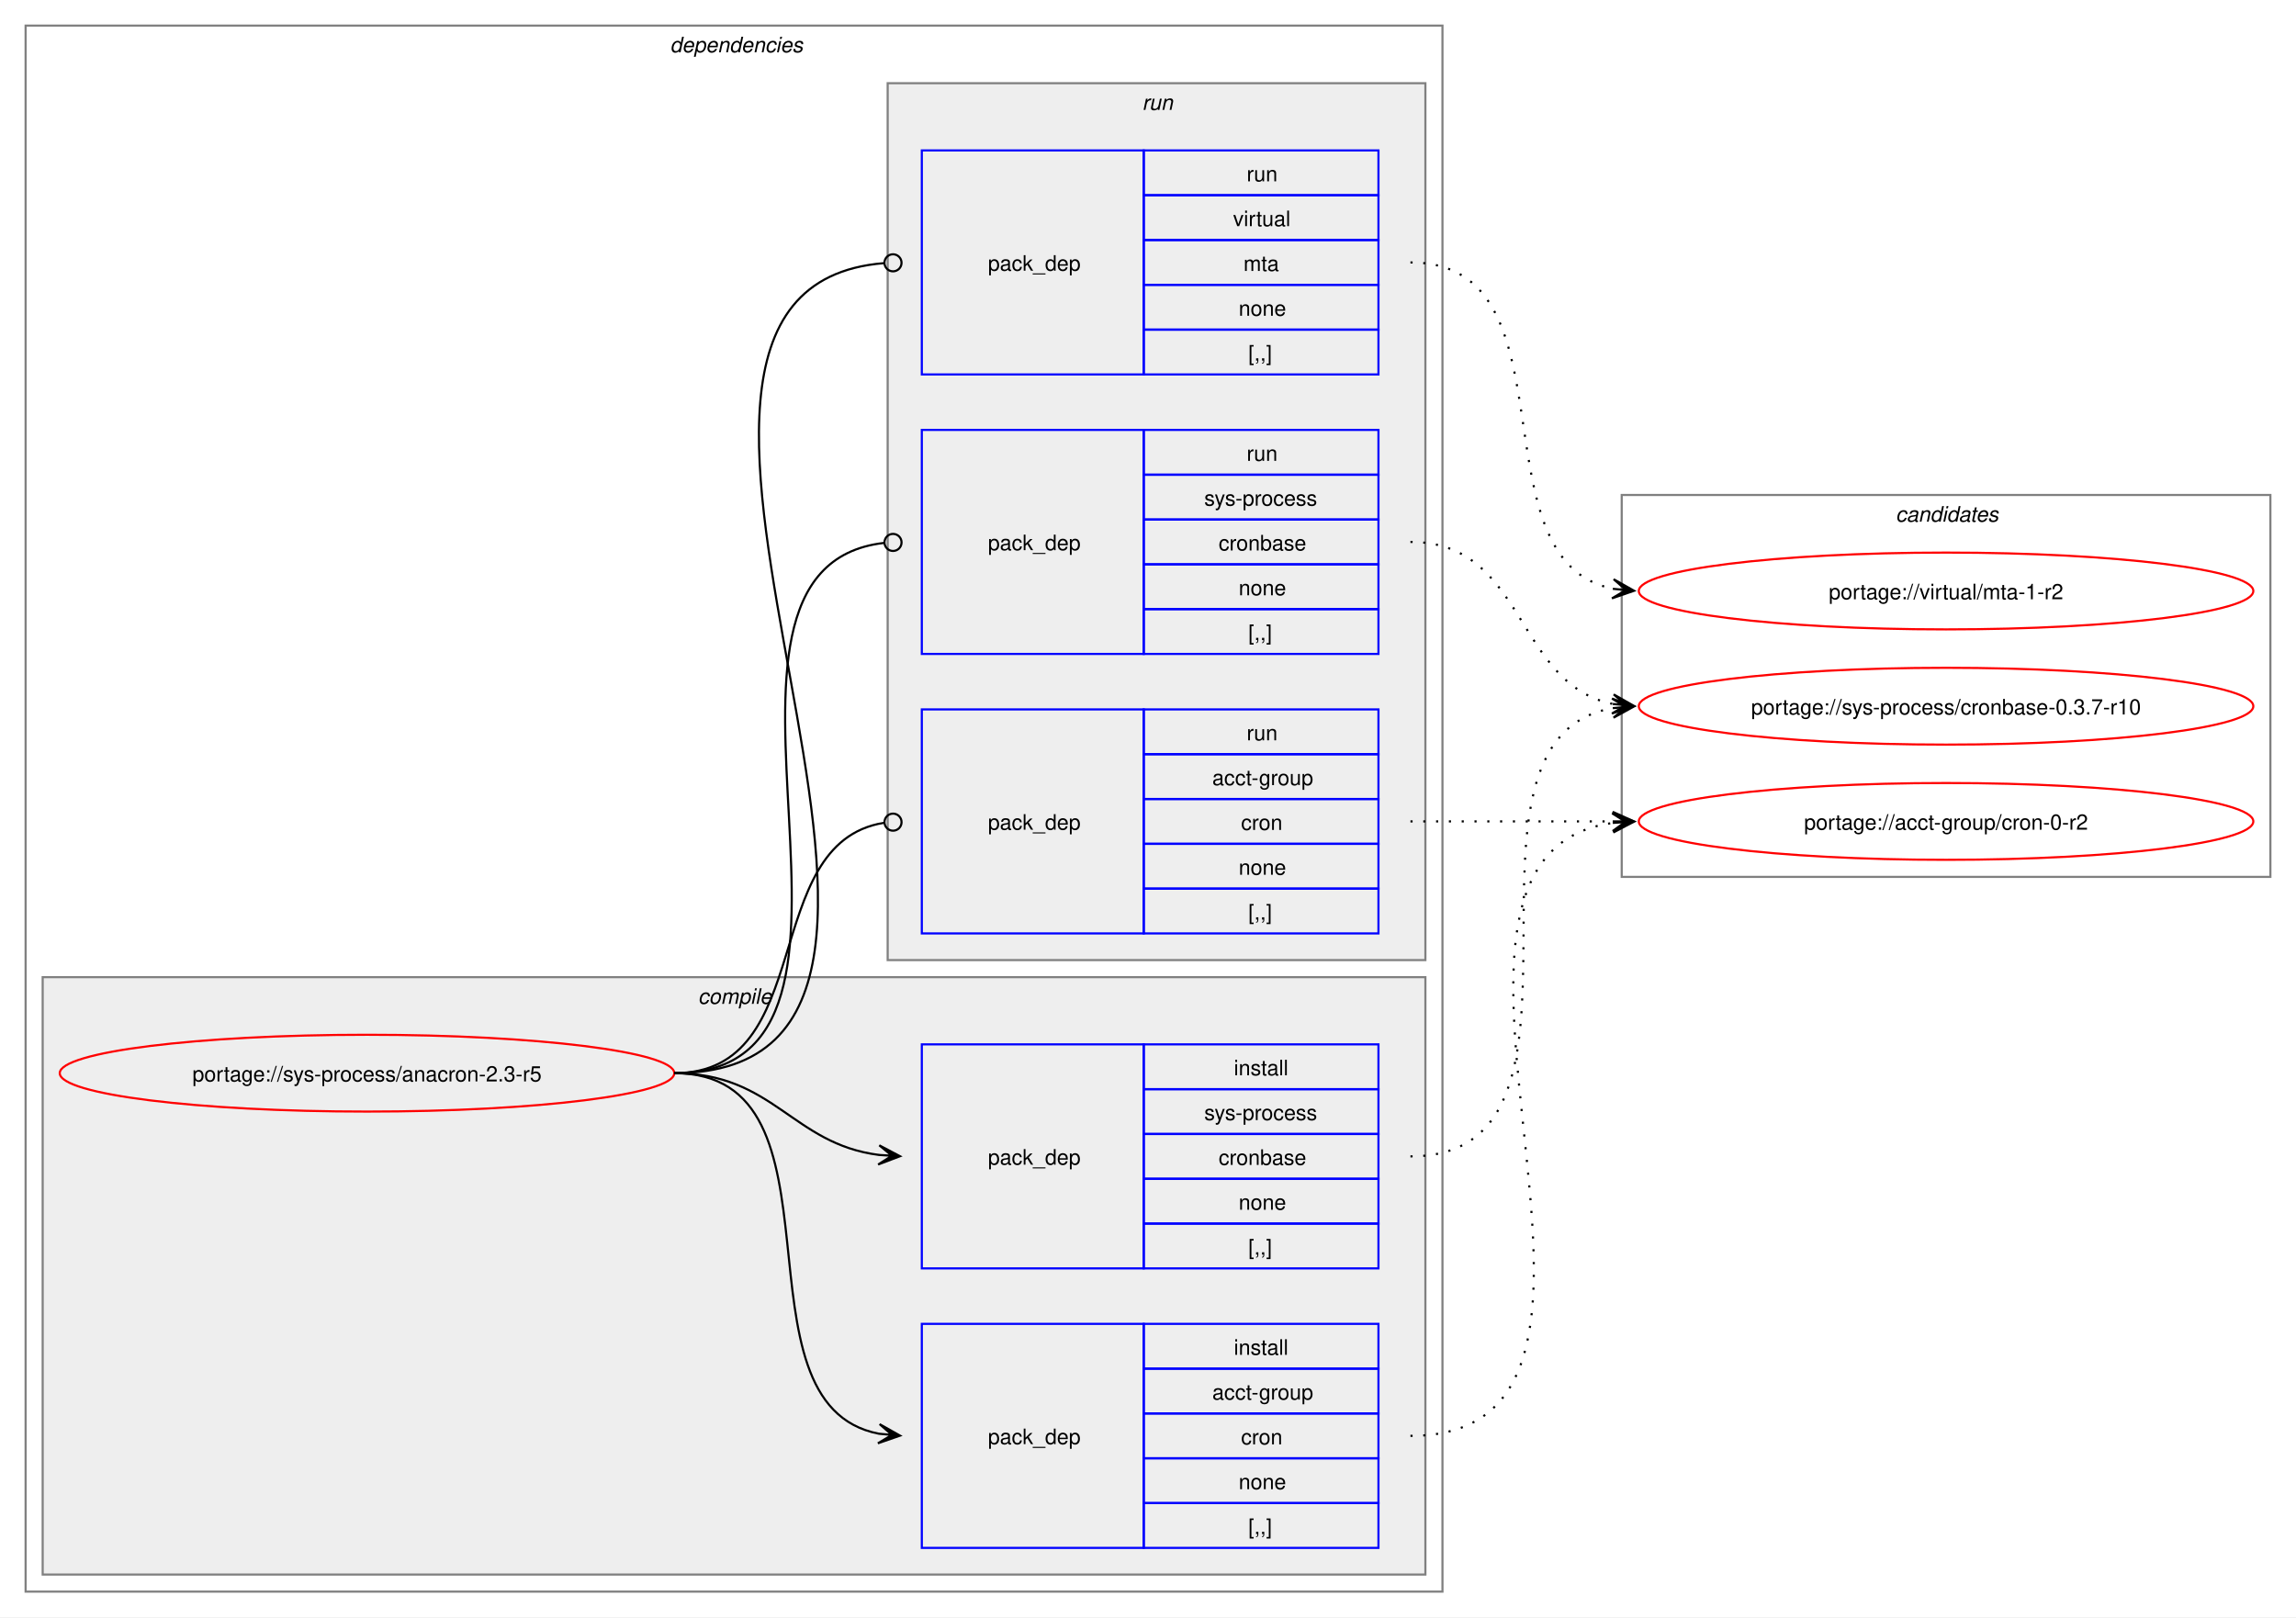
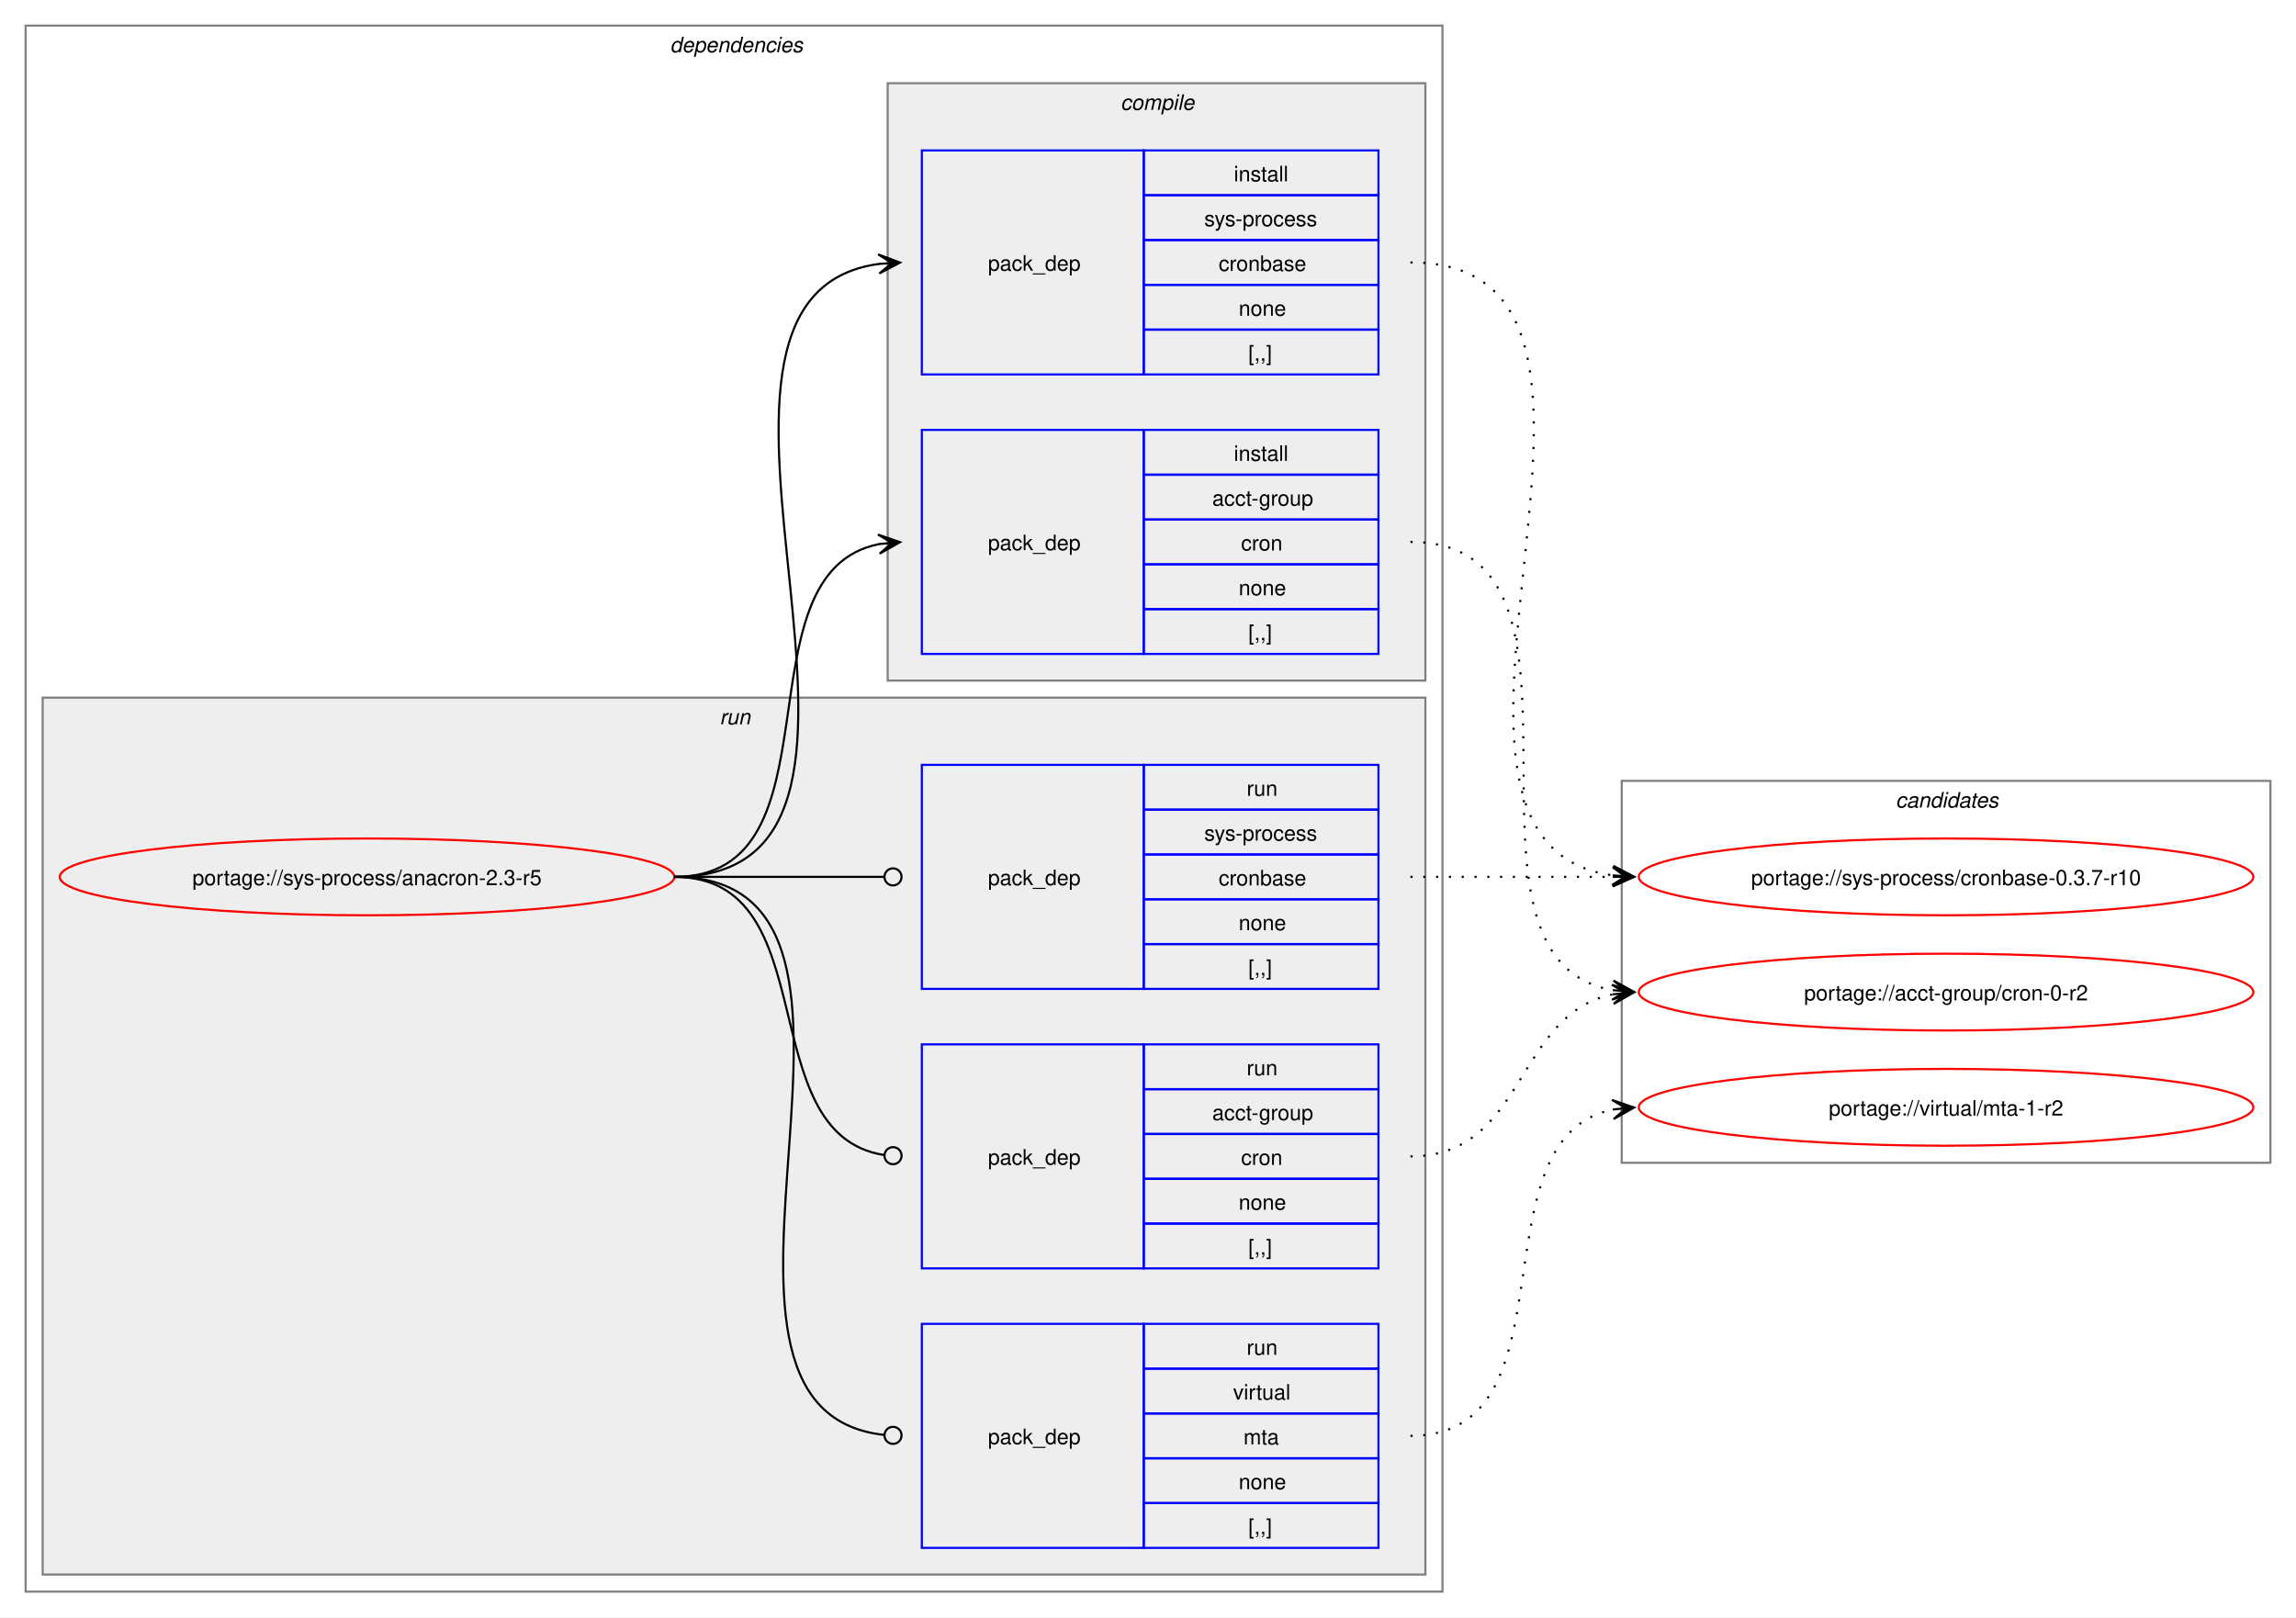
<svg xmlns="http://www.w3.org/2000/svg" xmlns:xlink="http://www.w3.org/1999/xlink" width="1076pt" height="758pt" viewBox="0.00 0.00 1076.00 758.00">
  <g id="graph0" class="graph" transform="scale(1 1) rotate(0) translate(4 754)">
    <polygon fill="white" stroke="none" points="-4,4 -4,-754 1072,-754 1072,4 -4,4" />
    <g id="clust2" class="cluster">
      <polygon fill="none" stroke="gray" points="8,-8 8,-742 672,-742 672,-8 8,-8" />
      <text text-anchor="start" x="310" y="-729.5" font-family="Helvetica,sans-Serif" font-style="italic" font-size="10.00">dependencies</text>
    </g>
+     <g id="clust7" class="cluster">
+       <polygon fill="#eeeeee" stroke="gray" points="16,-16 16,-427 664,-427 664,-16 16,-16" />
+       <text text-anchor="start" x="333.25" y="-414.5" font-family="Helvetica,sans-Serif" font-style="italic" font-size="10.00">run</text>
+     </g>
    <g id="clust3" class="cluster">
-       <polygon fill="#eeeeee" stroke="gray" points="16,-16 16,-296 664,-296 664,-16 16,-16" />
-       <text text-anchor="start" x="323.12" y="-283.5" font-family="Helvetica,sans-Serif" font-style="italic" font-size="10.00">compile</text>
-     </g>
-     <g id="clust7" class="cluster">
-       <polygon fill="#eeeeee" stroke="gray" points="412,-304 412,-715 664,-715 664,-304 412,-304" />
-       <text text-anchor="start" x="531.25" y="-702.5" font-family="Helvetica,sans-Serif" font-style="italic" font-size="10.00">run</text>
+       <polygon fill="#eeeeee" stroke="gray" points="412,-435 412,-715 664,-715 664,-435 412,-435" />
+       <text text-anchor="start" x="521.12" y="-702.5" font-family="Helvetica,sans-Serif" font-style="italic" font-size="10.00">compile</text>
    </g>
    <g id="clust11" class="cluster">
-       <polygon fill="none" stroke="gray" points="756,-343 756,-522 1060,-522 1060,-343 756,-343" />
-       <text text-anchor="start" x="884.38" y="-509.5" font-family="Helvetica,sans-Serif" font-style="italic" font-size="10.00">candidates</text>
+       <polygon fill="none" stroke="gray" points="756,-209 756,-388 1060,-388 1060,-209 756,-209" />
+       <text text-anchor="start" x="884.38" y="-375.5" font-family="Helvetica,sans-Serif" font-style="italic" font-size="10.00">candidates</text>
    </g>
    <g id="node1" class="node">
      <g id="a_node1">
        <a xlink:href="../sys-process/anacron-2.3-r5.svg" xlink:title="portage://sys-process/anacron-2.3-r5">
-           <ellipse fill="none" stroke="red" cx="168" cy="-251" rx="144" ry="18" />
-           <text text-anchor="middle" x="168" y="-247.12" font-family="Helvetica,sans-Serif" font-size="10.00">portage://sys-process/anacron-2.3-r5</text>
+           <ellipse fill="none" stroke="red" cx="168" cy="-343" rx="144" ry="18" />
+           <text text-anchor="middle" x="168" y="-339.12" font-family="Helvetica,sans-Serif" font-size="10.00">portage://sys-process/anacron-2.3-r5</text>
        </a>
      </g>
    </g>
    <g id="node2" class="node">
+       <polygon fill="none" stroke="blue" points="428,-447.5 428,-552.5 532,-552.5 532,-447.5 428,-447.5" />
+       <text text-anchor="start" x="459" y="-496.12" font-family="Helvetica,sans-Serif" font-size="10.00">pack_dep</text>
+       <polygon fill="none" stroke="blue" points="532,-531.5 532,-552.5 642,-552.5 642,-531.5 532,-531.5" />
+       <text text-anchor="start" x="574.25" y="-538" font-family="Helvetica,sans-Serif" font-size="10.00">install</text>
+       <polygon fill="none" stroke="blue" points="532,-510.5 532,-531.5 642,-531.5 642,-510.5 532,-510.5" />
+       <text text-anchor="start" x="564.12" y="-517" font-family="Helvetica,sans-Serif" font-size="10.00">acct-group</text>
+       <polygon fill="none" stroke="blue" points="532,-489.5 532,-510.5 642,-510.5 642,-489.5 532,-489.5" />
+       <text text-anchor="start" x="577.62" y="-496" font-family="Helvetica,sans-Serif" font-size="10.00">cron</text>
+       <polygon fill="none" stroke="blue" points="532,-468.5 532,-489.5 642,-489.5 642,-468.5 532,-468.5" />
+       <text text-anchor="start" x="576.5" y="-475" font-family="Helvetica,sans-Serif" font-size="10.00">none</text>
+       <polygon fill="none" stroke="blue" points="532,-447.5 532,-468.5 642,-468.5 642,-447.5 532,-447.5" />
+       <text text-anchor="start" x="581" y="-454" font-family="Helvetica,sans-Serif" font-size="10.00">[,,]</text>
+     </g>
+     <g id="edge1" class="edge">
+       <path fill="none" stroke="black" d="M312,-343C392.48,-343 340.04,-485.63 408.06,-499" />
+       <polygon fill="black" stroke="black" points="417.79,-499.89 407.42,-503.46 414.02,-499.54 407.83,-498.98 407.83,-498.98 407.83,-498.98 414.02,-499.54 408.24,-494.49 417.79,-499.89" />
+     </g>
+     <g id="node3" class="node">
+       <polygon fill="none" stroke="blue" points="428,-578.5 428,-683.5 532,-683.5 532,-578.5 428,-578.5" />
+       <text text-anchor="start" x="459" y="-627.12" font-family="Helvetica,sans-Serif" font-size="10.00">pack_dep</text>
+       <polygon fill="none" stroke="blue" points="532,-662.5 532,-683.5 642,-683.5 642,-662.5 532,-662.5" />
+       <text text-anchor="start" x="574.25" y="-669" font-family="Helvetica,sans-Serif" font-size="10.00">install</text>
+       <polygon fill="none" stroke="blue" points="532,-641.5 532,-662.5 642,-662.5 642,-641.5 532,-641.5" />
+       <text text-anchor="start" x="560.38" y="-648" font-family="Helvetica,sans-Serif" font-size="10.00">sys-process</text>
+       <polygon fill="none" stroke="blue" points="532,-620.5 532,-641.5 642,-641.5 642,-620.5 532,-620.5" />
+       <text text-anchor="start" x="567.12" y="-627" font-family="Helvetica,sans-Serif" font-size="10.00">cronbase</text>
+       <polygon fill="none" stroke="blue" points="532,-599.5 532,-620.5 642,-620.5 642,-599.5 532,-599.5" />
+       <text text-anchor="start" x="576.5" y="-606" font-family="Helvetica,sans-Serif" font-size="10.00">none</text>
+       <polygon fill="none" stroke="blue" points="532,-578.5 532,-599.5 642,-599.5 642,-578.5 532,-578.5" />
+       <text text-anchor="start" x="581" y="-585" font-family="Helvetica,sans-Serif" font-size="10.00">[,,]</text>
+     </g>
+     <g id="edge2" class="edge">
+       <path fill="none" stroke="black" d="M312,-343C444.68,-343 291.62,-614.92 408.11,-630.32" />
+       <polygon fill="black" stroke="black" points="417.78,-630.92 407.52,-634.79 414.01,-630.69 407.8,-630.3 407.8,-630.3 407.8,-630.3 414.01,-630.69 408.08,-625.81 417.78,-630.92" />
+     </g>
+     <g id="node4" class="node">
+       <polygon fill="none" stroke="blue" points="428,-159.5 428,-264.5 532,-264.5 532,-159.5 428,-159.5" />
+       <text text-anchor="start" x="459" y="-208.12" font-family="Helvetica,sans-Serif" font-size="10.00">pack_dep</text>
+       <polygon fill="none" stroke="blue" points="532,-243.5 532,-264.5 642,-264.5 642,-243.5 532,-243.5" />
+       <text text-anchor="start" x="580.25" y="-250" font-family="Helvetica,sans-Serif" font-size="10.00">run</text>
+       <polygon fill="none" stroke="blue" points="532,-222.5 532,-243.5 642,-243.5 642,-222.5 532,-222.5" />
+       <text text-anchor="start" x="564.12" y="-229" font-family="Helvetica,sans-Serif" font-size="10.00">acct-group</text>
+       <polygon fill="none" stroke="blue" points="532,-201.5 532,-222.5 642,-222.5 642,-201.5 532,-201.5" />
+       <text text-anchor="start" x="577.62" y="-208" font-family="Helvetica,sans-Serif" font-size="10.00">cron</text>
+       <polygon fill="none" stroke="blue" points="532,-180.5 532,-201.5 642,-201.5 642,-180.5 532,-180.5" />
+       <text text-anchor="start" x="576.5" y="-187" font-family="Helvetica,sans-Serif" font-size="10.00">none</text>
+       <polygon fill="none" stroke="blue" points="532,-159.5 532,-180.5 642,-180.5 642,-159.5 532,-159.5" />
+       <text text-anchor="start" x="581" y="-166" font-family="Helvetica,sans-Serif" font-size="10.00">[,,]</text>
+     </g>
+     <g id="edge3" class="edge">
+       <path fill="none" stroke="black" d="M312,-343C384.09,-343 347.18,-222.53 410.33,-212.64" />
+       <ellipse fill="none" stroke="black" cx="414.51" cy="-212.33" rx="4" ry="4" />
+     </g>
+     <g id="node5" class="node">
+       <polygon fill="none" stroke="blue" points="428,-290.5 428,-395.5 532,-395.5 532,-290.5 428,-290.5" />
+       <text text-anchor="start" x="459" y="-339.12" font-family="Helvetica,sans-Serif" font-size="10.00">pack_dep</text>
+       <polygon fill="none" stroke="blue" points="532,-374.5 532,-395.5 642,-395.5 642,-374.5 532,-374.5" />
+       <text text-anchor="start" x="580.25" y="-381" font-family="Helvetica,sans-Serif" font-size="10.00">run</text>
+       <polygon fill="none" stroke="blue" points="532,-353.5 532,-374.5 642,-374.5 642,-353.5 532,-353.5" />
+       <text text-anchor="start" x="560.38" y="-360" font-family="Helvetica,sans-Serif" font-size="10.00">sys-process</text>
+       <polygon fill="none" stroke="blue" points="532,-332.5 532,-353.5 642,-353.5 642,-332.5 532,-332.5" />
+       <text text-anchor="start" x="567.12" y="-339" font-family="Helvetica,sans-Serif" font-size="10.00">cronbase</text>
+       <polygon fill="none" stroke="blue" points="532,-311.5 532,-332.5 642,-332.5 642,-311.5 532,-311.5" />
+       <text text-anchor="start" x="576.5" y="-318" font-family="Helvetica,sans-Serif" font-size="10.00">none</text>
+       <polygon fill="none" stroke="blue" points="532,-290.5 532,-311.5 642,-311.5 642,-290.5 532,-290.5" />
+       <text text-anchor="start" x="581" y="-297" font-family="Helvetica,sans-Serif" font-size="10.00">[,,]</text>
+     </g>
+     <g id="edge4" class="edge">
+       <path fill="none" stroke="black" d="M312,-343C356.49,-343 369.76,-343 410.23,-343" />
+       <ellipse fill="none" stroke="black" cx="414.5" cy="-343" rx="4" ry="4" />
+     </g>
+     <g id="node6" class="node">
      <polygon fill="none" stroke="blue" points="428,-28.5 428,-133.5 532,-133.5 532,-28.5 428,-28.5" />
      <text text-anchor="start" x="459" y="-77.12" font-family="Helvetica,sans-Serif" font-size="10.00">pack_dep</text>
      <polygon fill="none" stroke="blue" points="532,-112.5 532,-133.5 642,-133.5 642,-112.5 532,-112.5" />
-       <text text-anchor="start" x="574.25" y="-119" font-family="Helvetica,sans-Serif" font-size="10.00">install</text>
+       <text text-anchor="start" x="580.25" y="-119" font-family="Helvetica,sans-Serif" font-size="10.00">run</text>
      <polygon fill="none" stroke="blue" points="532,-91.5 532,-112.5 642,-112.5 642,-91.5 532,-91.5" />
-       <text text-anchor="start" x="564.12" y="-98" font-family="Helvetica,sans-Serif" font-size="10.00">acct-group</text>
+       <text text-anchor="start" x="573.88" y="-98" font-family="Helvetica,sans-Serif" font-size="10.00">virtual</text>
      <polygon fill="none" stroke="blue" points="532,-70.5 532,-91.5 642,-91.5 642,-70.5 532,-70.5" />
-       <text text-anchor="start" x="577.62" y="-77" font-family="Helvetica,sans-Serif" font-size="10.00">cron</text>
+       <text text-anchor="start" x="578.75" y="-77" font-family="Helvetica,sans-Serif" font-size="10.00">mta</text>
      <polygon fill="none" stroke="blue" points="532,-49.5 532,-70.5 642,-70.5 642,-49.5 532,-49.5" />
      <text text-anchor="start" x="576.5" y="-56" font-family="Helvetica,sans-Serif" font-size="10.00">none</text>
      <polygon fill="none" stroke="blue" points="532,-28.5 532,-49.5 642,-49.5 642,-28.5 532,-28.5" />
      <text text-anchor="start" x="581" y="-35" font-family="Helvetica,sans-Serif" font-size="10.00">[,,]</text>
    </g>
-     <g id="edge1" class="edge">
-       <path fill="none" stroke="black" d="M312,-251C397.27,-251 335.83,-95.93 407.91,-82" />
-       <polygon fill="black" stroke="black" points="417.79,-81.11 408.23,-86.49 414.02,-81.45 407.83,-82.01 407.83,-82.01 407.83,-82.01 414.02,-81.45 407.42,-77.52 417.79,-81.11" />
-     </g>
-     <g id="node3" class="node">
-       <polygon fill="none" stroke="blue" points="428,-159.5 428,-264.5 532,-264.5 532,-159.5 428,-159.5" />
-       <text text-anchor="start" x="459" y="-208.12" font-family="Helvetica,sans-Serif" font-size="10.00">pack_dep</text>
-       <polygon fill="none" stroke="blue" points="532,-243.5 532,-264.5 642,-264.5 642,-243.5 532,-243.5" />
-       <text text-anchor="start" x="574.25" y="-250" font-family="Helvetica,sans-Serif" font-size="10.00">install</text>
-       <polygon fill="none" stroke="blue" points="532,-222.5 532,-243.5 642,-243.5 642,-222.5 532,-222.5" />
-       <text text-anchor="start" x="560.38" y="-229" font-family="Helvetica,sans-Serif" font-size="10.00">sys-process</text>
-       <polygon fill="none" stroke="blue" points="532,-201.5 532,-222.5 642,-222.5 642,-201.5 532,-201.5" />
-       <text text-anchor="start" x="567.12" y="-208" font-family="Helvetica,sans-Serif" font-size="10.00">cronbase</text>
-       <polygon fill="none" stroke="blue" points="532,-180.5 532,-201.5 642,-201.5 642,-180.5 532,-180.5" />
-       <text text-anchor="start" x="576.5" y="-187" font-family="Helvetica,sans-Serif" font-size="10.00">none</text>
-       <polygon fill="none" stroke="blue" points="532,-159.5 532,-180.5 642,-180.5 642,-159.5 532,-159.5" />
-       <text text-anchor="start" x="581" y="-166" font-family="Helvetica,sans-Serif" font-size="10.00">[,,]</text>
-     </g>
-     <g id="edge2" class="edge">
-       <path fill="none" stroke="black" d="M312,-251C358.66,-251 367.21,-217.86 407.92,-212.68" />
-       <polygon fill="black" stroke="black" points="417.78,-212.07 408.08,-217.18 414.01,-212.3 407.8,-212.68 407.8,-212.68 407.8,-212.68 414.01,-212.3 407.53,-208.19 417.78,-212.07" />
-     </g>
-     <g id="node4" class="node">
-       <polygon fill="none" stroke="blue" points="428,-316.5 428,-421.5 532,-421.5 532,-316.5 428,-316.5" />
-       <text text-anchor="start" x="459" y="-365.12" font-family="Helvetica,sans-Serif" font-size="10.00">pack_dep</text>
-       <polygon fill="none" stroke="blue" points="532,-400.5 532,-421.5 642,-421.5 642,-400.5 532,-400.5" />
-       <text text-anchor="start" x="580.25" y="-407" font-family="Helvetica,sans-Serif" font-size="10.00">run</text>
-       <polygon fill="none" stroke="blue" points="532,-379.5 532,-400.5 642,-400.5 642,-379.5 532,-379.5" />
-       <text text-anchor="start" x="564.12" y="-386" font-family="Helvetica,sans-Serif" font-size="10.00">acct-group</text>
-       <polygon fill="none" stroke="blue" points="532,-358.5 532,-379.5 642,-379.5 642,-358.5 532,-358.5" />
-       <text text-anchor="start" x="577.62" y="-365" font-family="Helvetica,sans-Serif" font-size="10.00">cron</text>
-       <polygon fill="none" stroke="blue" points="532,-337.5 532,-358.5 642,-358.5 642,-337.5 532,-337.5" />
-       <text text-anchor="start" x="576.5" y="-344" font-family="Helvetica,sans-Serif" font-size="10.00">none</text>
-       <polygon fill="none" stroke="blue" points="532,-316.5 532,-337.5 642,-337.5 642,-316.5 532,-316.5" />
-       <text text-anchor="start" x="581" y="-323" font-family="Helvetica,sans-Serif" font-size="10.00">[,,]</text>
-     </g>
-     <g id="edge3" class="edge">
-       <path fill="none" stroke="black" d="M312,-251C379.61,-251 351.1,-358.64 410.08,-368.31" />
-       <ellipse fill="none" stroke="black" cx="414.51" cy="-368.65" rx="4" ry="4" />
-     </g>
-     <g id="node5" class="node">
-       <polygon fill="none" stroke="blue" points="428,-447.5 428,-552.5 532,-552.5 532,-447.5 428,-447.5" />
-       <text text-anchor="start" x="459" y="-496.12" font-family="Helvetica,sans-Serif" font-size="10.00">pack_dep</text>
-       <polygon fill="none" stroke="blue" points="532,-531.5 532,-552.5 642,-552.5 642,-531.5 532,-531.5" />
-       <text text-anchor="start" x="580.25" y="-538" font-family="Helvetica,sans-Serif" font-size="10.00">run</text>
-       <polygon fill="none" stroke="blue" points="532,-510.5 532,-531.5 642,-531.5 642,-510.5 532,-510.5" />
-       <text text-anchor="start" x="560.38" y="-517" font-family="Helvetica,sans-Serif" font-size="10.00">sys-process</text>
-       <polygon fill="none" stroke="blue" points="532,-489.5 532,-510.5 642,-510.5 642,-489.5 532,-489.5" />
-       <text text-anchor="start" x="567.12" y="-496" font-family="Helvetica,sans-Serif" font-size="10.00">cronbase</text>
-       <polygon fill="none" stroke="blue" points="532,-468.5 532,-489.5 642,-489.5 642,-468.5 532,-468.5" />
-       <text text-anchor="start" x="576.5" y="-475" font-family="Helvetica,sans-Serif" font-size="10.00">none</text>
-       <polygon fill="none" stroke="blue" points="532,-447.5 532,-468.5 642,-468.5 642,-447.5 532,-447.5" />
-       <text text-anchor="start" x="581" y="-454" font-family="Helvetica,sans-Serif" font-size="10.00">[,,]</text>
-     </g>
-     <g id="edge4" class="edge">
-       <path fill="none" stroke="black" d="M312,-251C429.39,-251 305.18,-487.52 410.31,-499.53" />
-       <ellipse fill="none" stroke="black" cx="414.51" cy="-499.76" rx="4" ry="4" />
-     </g>
-     <g id="node6" class="node">
-       <polygon fill="none" stroke="blue" points="428,-578.5 428,-683.5 532,-683.5 532,-578.5 428,-578.5" />
-       <text text-anchor="start" x="459" y="-627.12" font-family="Helvetica,sans-Serif" font-size="10.00">pack_dep</text>
-       <polygon fill="none" stroke="blue" points="532,-662.5 532,-683.5 642,-683.5 642,-662.5 532,-662.5" />
-       <text text-anchor="start" x="580.25" y="-669" font-family="Helvetica,sans-Serif" font-size="10.00">run</text>
-       <polygon fill="none" stroke="blue" points="532,-641.5 532,-662.5 642,-662.5 642,-641.5 532,-641.5" />
-       <text text-anchor="start" x="573.88" y="-648" font-family="Helvetica,sans-Serif" font-size="10.00">virtual</text>
-       <polygon fill="none" stroke="blue" points="532,-620.5 532,-641.5 642,-641.5 642,-620.5 532,-620.5" />
-       <text text-anchor="start" x="578.75" y="-627" font-family="Helvetica,sans-Serif" font-size="10.00">mta</text>
-       <polygon fill="none" stroke="blue" points="532,-599.5 532,-620.5 642,-620.5 642,-599.5 532,-599.5" />
-       <text text-anchor="start" x="576.5" y="-606" font-family="Helvetica,sans-Serif" font-size="10.00">none</text>
-       <polygon fill="none" stroke="blue" points="532,-578.5 532,-599.5 642,-599.5 642,-578.5 532,-578.5" />
-       <text text-anchor="start" x="581" y="-585" font-family="Helvetica,sans-Serif" font-size="10.00">[,,]</text>
-     </g>
    <g id="edge5" class="edge">
-       <path fill="none" stroke="black" d="M312,-251C484.37,-251 251.99,-617.76 410.13,-630.65" />
-       <ellipse fill="none" stroke="black" cx="414.5" cy="-630.82" rx="4" ry="4" />
+       <path fill="none" stroke="black" d="M312,-343C434.71,-343 300.12,-93.64 410.26,-81.46" />
+       <ellipse fill="none" stroke="black" cx="414.51" cy="-81.24" rx="4" ry="4" />
    </g>
    <g id="node7" class="node">
      <g id="a_node7">
        <a xlink:href="../acct-group/cron-0-r2.svg" xlink:title="portage://acct-group/cron-0-r2">
-           <ellipse fill="none" stroke="red" cx="908" cy="-369" rx="144" ry="18" />
-           <text text-anchor="middle" x="908" y="-365.12" font-family="Helvetica,sans-Serif" font-size="10.00">portage://acct-group/cron-0-r2</text>
+           <ellipse fill="none" stroke="red" cx="908" cy="-289" rx="144" ry="18" />
+           <text text-anchor="middle" x="908" y="-285.12" font-family="Helvetica,sans-Serif" font-size="10.00">portage://acct-group/cron-0-r2</text>
        </a>
      </g>
    </g>
    <g id="edge6" class="edge">
-       <path fill="none" stroke="black" stroke-dasharray="1,5" d="M657,-81C789.53,-81 635.81,-352.92 752.13,-368.32" />
-       <polygon fill="black" stroke="black" points="761.78,-368.92 751.52,-372.79 758.01,-368.69 751.8,-368.3 751.8,-368.3 751.8,-368.3 758.01,-368.69 752.08,-363.81 761.78,-368.92" />
+       <path fill="none" stroke="black" stroke-dasharray="1,5" d="M657,-500C757.95,-500 665.66,-304.77 751.89,-289.89" />
+       <polygon fill="black" stroke="black" points="761.79,-289.1 752.18,-294.39 758.02,-289.4 751.82,-289.9 751.82,-289.9 751.82,-289.9 758.02,-289.4 751.46,-285.42 761.79,-289.1" />
    </g>
    <g id="node8" class="node">
      <g id="a_node8">
        <a xlink:href="../sys-process/cronbase-0.3.7-r10.svg" xlink:title="portage://sys-process/cronbase-0.3.7-r10">
-           <ellipse fill="none" stroke="red" cx="908" cy="-423" rx="144" ry="18" />
-           <text text-anchor="middle" x="908" y="-419.12" font-family="Helvetica,sans-Serif" font-size="10.00">portage://sys-process/cronbase-0.3.7-r10</text>
+           <ellipse fill="none" stroke="red" cx="908" cy="-343" rx="144" ry="18" />
+           <text text-anchor="middle" x="908" y="-339.12" font-family="Helvetica,sans-Serif" font-size="10.00">portage://sys-process/cronbase-0.3.7-r10</text>
        </a>
      </g>
    </g>
    <g id="edge7" class="edge">
-       <path fill="none" stroke="black" stroke-dasharray="1,5" d="M657,-212C757.95,-212 665.66,-407.23 751.89,-422.11" />
-       <polygon fill="black" stroke="black" points="761.79,-422.9 751.46,-426.58 758.02,-422.6 751.82,-422.1 751.82,-422.1 751.82,-422.1 758.02,-422.6 752.18,-417.61 761.79,-422.9" />
+       <path fill="none" stroke="black" stroke-dasharray="1,5" d="M657,-631C789.53,-631 635.81,-359.08 752.13,-343.68" />
+       <polygon fill="black" stroke="black" points="761.78,-343.08 752.08,-348.19 758.01,-343.31 751.8,-343.7 751.8,-343.7 751.8,-343.7 758.01,-343.31 751.52,-339.21 761.78,-343.08" />
    </g>
    <g id="edge8" class="edge">
-       <path fill="none" stroke="black" stroke-dasharray="1,5" d="M657,-369C700.25,-369 713.72,-369 752.08,-369" />
-       <polygon fill="black" stroke="black" points="761.78,-369 751.78,-373.5 758,-369 751.78,-369 751.78,-369 751.78,-369 758,-369 751.78,-364.5 761.78,-369" />
+       <path fill="none" stroke="black" stroke-dasharray="1,5" d="M657,-212C711.25,-212 705.88,-278.83 751.98,-287.97" />
+       <polygon fill="black" stroke="black" points="761.79,-288.89 751.41,-292.44 758.02,-288.53 751.83,-287.96 751.83,-287.96 751.83,-287.96 758.02,-288.53 752.25,-283.48 761.79,-288.89" />
    </g>
    <g id="edge9" class="edge">
-       <path fill="none" stroke="black" stroke-dasharray="1,5" d="M657,-500C711.25,-500 705.88,-433.17 751.98,-424.03" />
-       <polygon fill="black" stroke="black" points="761.79,-423.11 752.25,-428.52 758.02,-423.47 751.83,-424.04 751.83,-424.04 751.83,-424.04 758.02,-423.47 751.41,-419.56 761.79,-423.11" />
+       <path fill="none" stroke="black" stroke-dasharray="1,5" d="M657,-343C700.25,-343 713.72,-343 752.08,-343" />
+       <polygon fill="black" stroke="black" points="761.78,-343 751.78,-347.5 758,-343 751.78,-343 751.78,-343 751.78,-343 758,-343 751.78,-338.5 761.78,-343" />
    </g>
    <g id="node9" class="node">
      <g id="a_node9">
        <a xlink:href="../virtual/mta-1-r2.svg" xlink:title="portage://virtual/mta-1-r2">
-           <ellipse fill="none" stroke="red" cx="908" cy="-477" rx="144" ry="18" />
-           <text text-anchor="middle" x="908" y="-473.12" font-family="Helvetica,sans-Serif" font-size="10.00">portage://virtual/mta-1-r2</text>
+           <ellipse fill="none" stroke="red" cx="908" cy="-235" rx="144" ry="18" />
+           <text text-anchor="middle" x="908" y="-231.12" font-family="Helvetica,sans-Serif" font-size="10.00">portage://virtual/mta-1-r2</text>
        </a>
      </g>
    </g>
    <g id="edge10" class="edge">
-       <path fill="none" stroke="black" stroke-dasharray="1,5" d="M657,-631C736.2,-631 685.24,-491.1 752.23,-477.98" />
-       <polygon fill="black" stroke="black" points="761.79,-477.11 752.24,-482.5 758.02,-477.45 751.83,-478.02 751.83,-478.02 751.83,-478.02 758.02,-477.45 751.42,-473.54 761.79,-477.11" />
+       <path fill="none" stroke="black" stroke-dasharray="1,5" d="M657,-81C736.2,-81 685.24,-220.9 752.23,-234.02" />
+       <polygon fill="black" stroke="black" points="761.79,-234.89 751.42,-238.46 758.02,-234.55 751.83,-233.98 751.83,-233.98 751.83,-233.98 758.02,-234.55 752.24,-229.5 761.79,-234.89" />
    </g>
  </g>
</svg>
